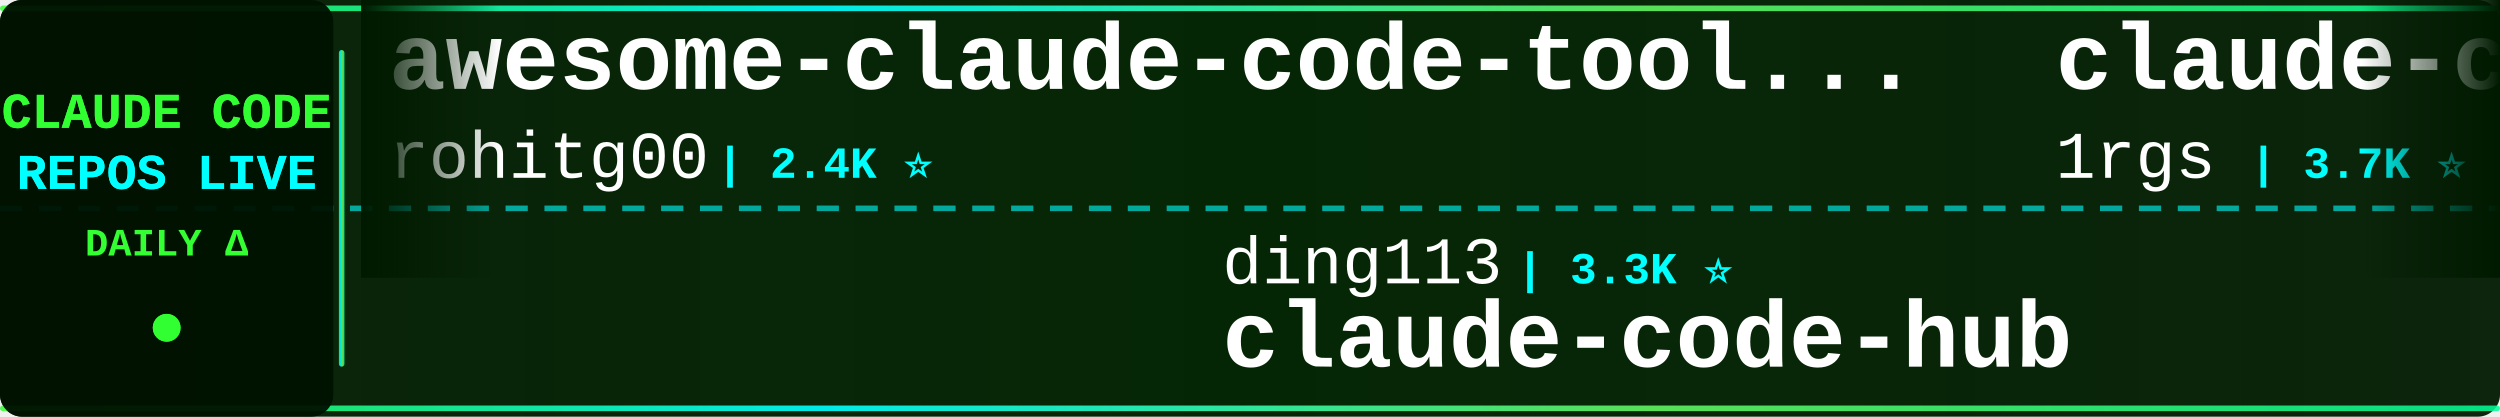
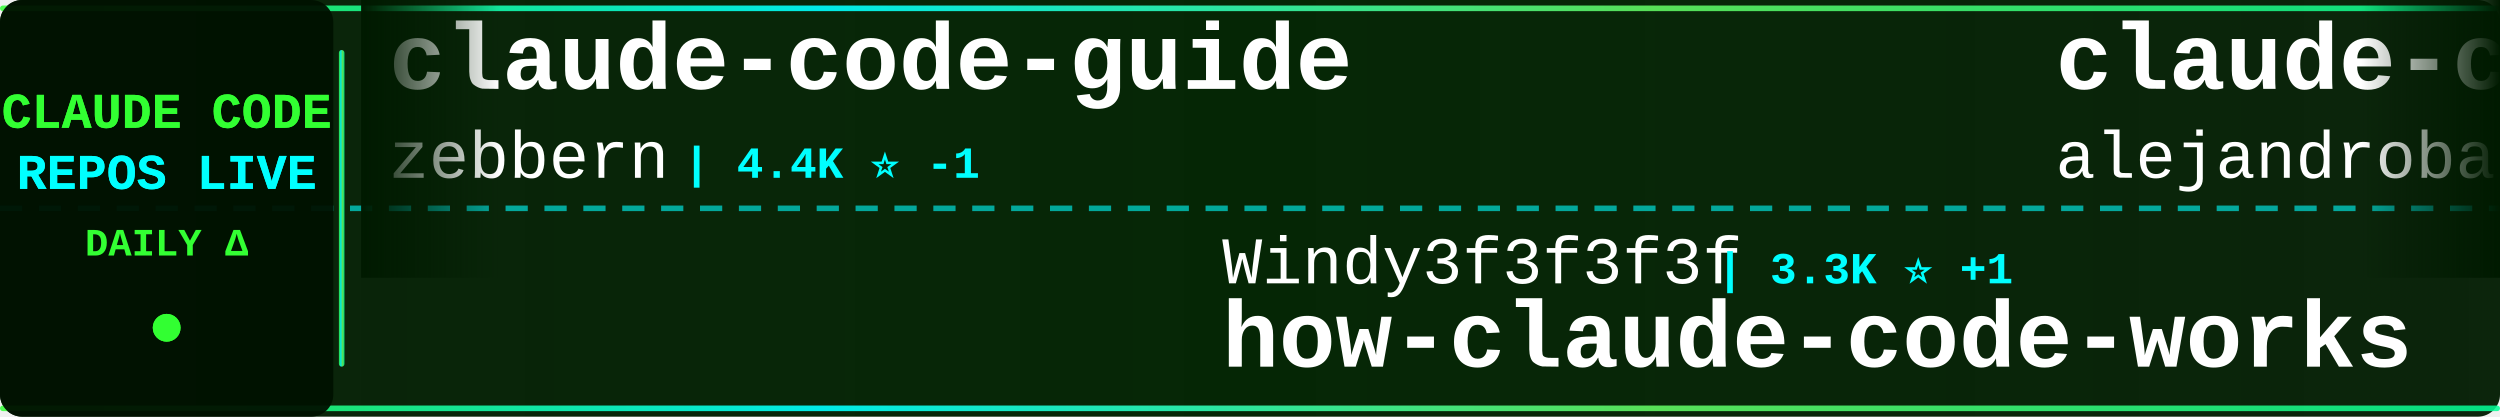
<svg xmlns="http://www.w3.org/2000/svg" width="900" height="150">
  <defs>
    <linearGradient id="tickerBg" x1="0%" y1="0%" x2="100%" y2="0%">
      <stop offset="0%" style="stop-color:#001a00;stop-opacity:0.95" />
      <stop offset="50%" style="stop-color:#002200;stop-opacity:0.98" />
      <stop offset="100%" style="stop-color:#001a00;stop-opacity:0.95" />
    </linearGradient>
    <linearGradient id="borderGrad" x1="0%" y1="0%" x2="100%" y2="0%">
      <stop offset="0%" style="stop-color:#33ff33;stop-opacity:0.85">
        <animate attributeName="stop-opacity" values="0.85;1;0.85" dur="2s" repeatCount="indefinite" />
      </stop>
      <stop offset="33%" style="stop-color:#00ffff;stop-opacity:0.9">
        <animate attributeName="stop-opacity" values="0.9;1;0.9" dur="2.2s" repeatCount="indefinite" />
      </stop>
      <stop offset="66%" style="stop-color:#66ff66;stop-opacity:0.85">
        <animate attributeName="stop-opacity" values="0.85;1;0.85" dur="1.8s" repeatCount="indefinite" />
      </stop>
      <stop offset="100%" style="stop-color:#00ff99;stop-opacity:0.85">
        <animate attributeName="stop-opacity" values="0.85;1;0.85" dur="2s" repeatCount="indefinite" />
      </stop>
    </linearGradient>
    <filter id="textGlow">
      <feGaussianBlur stdDeviation="0.1" result="coloredBlur" />
      <feMerge>
        <feMergeNode in="coloredBlur" />
        <feMergeNode in="SourceGraphic" />
      </feMerge>
    </filter>
    <filter id="metricGlow">
      <feGaussianBlur stdDeviation="0.2" result="coloredBlur" />
      <feMerge>
        <feMergeNode in="coloredBlur" />
        <feMergeNode in="SourceGraphic" />
      </feMerge>
    </filter>
    <linearGradient id="leftFade" x1="0%" y1="0%" x2="100%" y2="0%">
      <stop offset="0%" style="stop-color:#001a00;stop-opacity:1" />
      <stop offset="100%" style="stop-color:#001a00;stop-opacity:0" />
    </linearGradient>
    <linearGradient id="rightFade" x1="0%" y1="0%" x2="100%" y2="0%">
      <stop offset="0%" style="stop-color:#001a00;stop-opacity:0" />
      <stop offset="100%" style="stop-color:#001a00;stop-opacity:1" />
    </linearGradient>
  </defs>
  <rect width="900" height="150" fill="url(#tickerBg)" rx="8" />
  <rect x="0" y="2" width="900" height="2" fill="url(#borderGrad)" rx="1" />
  <rect x="0" y="146" width="900" height="2" fill="url(#borderGrad)" rx="1" />
  <line x1="0" y1="75" x2="900" y2="75" stroke="#00ffff" stroke-width="2" stroke-dasharray="8 6" opacity="0.6" />
  <rect x="0" y="0" width="120" height="150" fill="#001100" opacity="0.95" rx="8" />
  <text x="60" y="46" font-family="'Courier New', monospace" font-size="18" font-weight="bold" fill="#33ff33" text-anchor="middle" filter="url(#textGlow)">
    CLAUDE CODE
  </text>
  <text x="60" y="68" font-family="'Courier New', monospace" font-size="18" font-weight="bold" fill="#00ffff" text-anchor="middle" filter="url(#textGlow)">
    REPOS LIVE
  </text>
  <text x="60" y="92" font-family="'Courier New', monospace" font-size="14" font-weight="bold" fill="#33ff33" text-anchor="middle">
    DAILY Δ
  </text>
  <circle cx="60" cy="118" r="5" fill="#33ff33" filter="url(#metricGlow)">
    <animate attributeName="r" values="4;6;4" dur="1.5s" repeatCount="indefinite" />
    <animate attributeName="opacity" values="0.6;1;0.6" dur="1.5s" repeatCount="indefinite" />
  </circle>
  <rect x="122" y="18" width="2" height="114" fill="url(#borderGrad)" rx="1" />
  <clipPath id="tickerClip">
    <rect x="130" y="0" width="770" height="150" />
  </clipPath>
  <g clip-path="url(#tickerClip)">
    <g id="tickerItems">
      <animateTransform attributeName="transform" attributeType="XML" type="translate" from="0 0" to="-3000 0" dur="54s" repeatCount="indefinite" />
      <g transform="translate(0, 0)">
-         <text x="140" y="32" font-family="'Courier New', monospace" font-size="34" font-weight="bold" fill="#ffffff">awesome-claude-code-tool...</text>
-         <text x="140" y="64" font-family="'Courier New', monospace" font-size="24" font-weight="normal" fill="#ffffff" opacity="1.0">rohitg00</text>
-         <text x="258" y="64" font-family="'Courier New', monospace" font-size="16" font-weight="bold" fill="#00ffff"> | 2.4K ⭐</text>
+         <text x="140" y="32" font-family="'Courier New', monospace" font-size="34" font-weight="bold" fill="#ffffff">claude-code-guide</text>
+         <text x="140" y="64" font-family="'Courier New', monospace" font-size="24" font-weight="normal" fill="#ffffff" opacity="1.0">zebbern</text>
+         <text x="246" y="64" font-family="'Courier New', monospace" font-size="16" font-weight="bold" fill="#00ffff"> | 4.4K ⭐ -1</text>
      </g>
      <g transform="translate(300, 0)">
-         <text x="140" y="102" font-family="'Courier New', monospace" font-size="24" font-weight="normal" fill="#ffffff" opacity="1.0">ding113</text>
-         <text x="246" y="102" font-family="'Courier New', monospace" font-size="16" font-weight="bold" fill="#00ffff"> | 3.3K ⭐</text>
-         <text x="140" y="132" font-family="'Courier New', monospace" font-size="34" font-weight="bold" fill="#ffffff">claude-code-hub</text>
+         <text x="140" y="102" font-family="'Courier New', monospace" font-size="24" font-weight="normal" fill="#ffffff" opacity="1.0">Windy3f3f3f3f</text>
+         <text x="318" y="102" font-family="'Courier New', monospace" font-size="16" font-weight="bold" fill="#00ffff"> | 3.3K ⭐ +1</text>
+         <text x="140" y="132" font-family="'Courier New', monospace" font-size="34" font-weight="bold" fill="#ffffff">how-claude-code-works</text>
      </g>
      <g transform="translate(600, 0)">
-         <text x="140" y="32" font-family="'Courier New', monospace" font-size="34" font-weight="bold" fill="#ffffff">claude-code-proxy</text>
-         <text x="140" y="64" font-family="'Courier New', monospace" font-size="24" font-weight="normal" fill="#ffffff" opacity="1.0">1rgs</text>
-         <text x="210" y="64" font-family="'Courier New', monospace" font-size="16" font-weight="bold" fill="#00ffff"> | 3.7K ⭐</text>
+         <text x="140" y="32" font-family="'Courier New', monospace" font-size="34" font-weight="bold" fill="#ffffff">claude-code-from-source</text>
+         <text x="140" y="64" font-family="'Courier New', monospace" font-size="24" font-weight="normal" fill="#ffffff" opacity="1.0">alejandrobalderas</text>
+         <text x="366" y="64" font-family="'Courier New', monospace" font-size="16" font-weight="bold" fill="#00ffff"> | 2.7K ⭐</text>
      </g>
      <g transform="translate(900, 0)">
-         <text x="140" y="102" font-family="'Courier New', monospace" font-size="24" font-weight="normal" fill="#ffffff" opacity="1.0">alejandrobalderas</text>
-         <text x="366" y="102" font-family="'Courier New', monospace" font-size="16" font-weight="bold" fill="#00ffff"> | 2.7K ⭐</text>
-         <text x="140" y="132" font-family="'Courier New', monospace" font-size="34" font-weight="bold" fill="#ffffff">claude-code-from-source</text>
+         <text x="140" y="102" font-family="'Courier New', monospace" font-size="24" font-weight="normal" fill="#ffffff" opacity="1.0">777genius</text>
+         <text x="270" y="102" font-family="'Courier New', monospace" font-size="16" font-weight="bold" fill="#00ffff"> | 920 ⭐</text>
+         <text x="140" y="132" font-family="'Courier New', monospace" font-size="34" font-weight="bold" fill="#ffffff">claude-code-source-code</text>
      </g>
      <g transform="translate(1200, 0)">
-         <text x="140" y="32" font-family="'Courier New', monospace" font-size="34" font-weight="bold" fill="#ffffff">Claude-Code-Game-Studios</text>
-         <text x="140" y="64" font-family="'Courier New', monospace" font-size="24" font-weight="normal" fill="#ffffff" opacity="1.0">Donchitos</text>
-         <text x="270" y="64" font-family="'Courier New', monospace" font-size="16" font-weight="bold" fill="#00ffff"> | 23.4K ⭐ +1</text>
+         <text x="140" y="32" font-family="'Courier New', monospace" font-size="34" font-weight="bold" fill="#ffffff">claude-code-source</text>
+         <text x="140" y="64" font-family="'Courier New', monospace" font-size="24" font-weight="normal" fill="#ffffff" opacity="1.0">AprilNEA</text>
+         <text x="258" y="64" font-family="'Courier New', monospace" font-size="16" font-weight="bold" fill="#00ffff"> | 392 ⭐</text>
      </g>
      <g transform="translate(1500, 0)">
-         <text x="140" y="102" font-family="'Courier New', monospace" font-size="24" font-weight="normal" fill="#ffffff" opacity="1.0">lintsinghua</text>
-         <text x="294" y="102" font-family="'Courier New', monospace" font-size="16" font-weight="bold" fill="#00ffff"> | 4.0K ⭐ +1</text>
-         <text x="140" y="132" font-family="'Courier New', monospace" font-size="34" font-weight="bold" fill="#ffffff">claude-code-book</text>
+         <text x="140" y="102" font-family="'Courier New', monospace" font-size="24" font-weight="normal" fill="#ffffff" opacity="1.0">Njengah</text>
+         <text x="246" y="102" font-family="'Courier New', monospace" font-size="16" font-weight="bold" fill="#00ffff"> | 1.9K ⭐</text>
+         <text x="140" y="132" font-family="'Courier New', monospace" font-size="34" font-weight="bold" fill="#ffffff">claude-code-cheat-sheet</text>
      </g>
      <g transform="translate(1800, 0)">
-         <text x="140" y="32" font-family="'Courier New', monospace" font-size="34" font-weight="bold" fill="#ffffff">claude-code-prompts</text>
-         <text x="140" y="64" font-family="'Courier New', monospace" font-size="24" font-weight="normal" fill="#ffffff" opacity="1.0">repowise-dev</text>
-         <text x="306" y="64" font-family="'Courier New', monospace" font-size="16" font-weight="bold" fill="#00ffff"> | 1.2K ⭐ +1</text>
+         <text x="140" y="32" font-family="'Courier New', monospace" font-size="34" font-weight="bold" fill="#ffffff">claude-code-source</text>
+         <text x="140" y="64" font-family="'Courier New', monospace" font-size="24" font-weight="normal" fill="#ffffff" opacity="1.0">JrCx7scC</text>
+         <text x="258" y="64" font-family="'Courier New', monospace" font-size="16" font-weight="bold" fill="#00ffff"> | 371 ⭐</text>
      </g>
      <g transform="translate(2100, 0)">
-         <text x="140" y="102" font-family="'Courier New', monospace" font-size="24" font-weight="normal" fill="#ffffff" opacity="1.0">edmund-io</text>
-         <text x="270" y="102" font-family="'Courier New', monospace" font-size="16" font-weight="bold" fill="#00ffff"> | 1.5K ⭐</text>
-         <text x="140" y="132" font-family="'Courier New', monospace" font-size="34" font-weight="bold" fill="#ffffff">edmunds-claude-code</text>
+         <text x="140" y="102" font-family="'Courier New', monospace" font-size="24" font-weight="normal" fill="#ffffff" opacity="1.0">VoltAgent</text>
+         <text x="270" y="102" font-family="'Courier New', monospace" font-size="16" font-weight="bold" fill="#00ffff"> | 23.7K ⭐ +3</text>
+         <text x="140" y="132" font-family="'Courier New', monospace" font-size="34" font-weight="bold" fill="#ffffff">awesome-claude-code-suba...</text>
      </g>
      <g transform="translate(2400, 0)">
-         <text x="140" y="32" font-family="'Courier New', monospace" font-size="34" font-weight="bold" fill="#ffffff">pi-vs-claude-code</text>
-         <text x="140" y="64" font-family="'Courier New', monospace" font-size="24" font-weight="normal" fill="#ffffff" opacity="1.0">disler</text>
-         <text x="234" y="64" font-family="'Courier New', monospace" font-size="16" font-weight="bold" fill="#00ffff"> | 1.5K ⭐ +1</text>
+         <text x="140" y="32" font-family="'Courier New', monospace" font-size="34" font-weight="bold" fill="#ffffff">Claude-code</text>
+         <text x="140" y="64" font-family="'Courier New', monospace" font-size="24" font-weight="normal" fill="#ffffff" opacity="1.0">fazxes</text>
+         <text x="234" y="64" font-family="'Courier New', monospace" font-size="16" font-weight="bold" fill="#00ffff"> | 227 ⭐</text>
      </g>
      <g transform="translate(2700, 0)">
-         <text x="140" y="102" font-family="'Courier New', monospace" font-size="24" font-weight="normal" fill="#ffffff" opacity="1.0">https-deeplearning-ai</text>
-         <text x="414" y="102" font-family="'Courier New', monospace" font-size="16" font-weight="bold" fill="#00ffff"> | 536 ⭐</text>
-         <text x="140" y="132" font-family="'Courier New', monospace" font-size="34" font-weight="bold" fill="#ffffff">sc-claude-code-files</text>
+         <text x="140" y="102" font-family="'Courier New', monospace" font-size="24" font-weight="normal" fill="#ffffff" opacity="1.0">asgeirtj</text>
+         <text x="258" y="102" font-family="'Courier New', monospace" font-size="16" font-weight="bold" fill="#00ffff"> | 60.4K ⭐ +17</text>
+         <text x="140" y="132" font-family="'Courier New', monospace" font-size="34" font-weight="bold" fill="#ffffff">system_prompts_leaks</text>
      </g>
      <g transform="translate(3000, 0)">
-         <text x="140" y="32" font-family="'Courier New', monospace" font-size="34" font-weight="bold" fill="#ffffff">awesome-claude-code-tool...</text>
-         <text x="140" y="64" font-family="'Courier New', monospace" font-size="24" font-weight="normal" fill="#ffffff" opacity="1.0">rohitg00</text>
-         <text x="258" y="64" font-family="'Courier New', monospace" font-size="16" font-weight="bold" fill="#00ffff"> | 2.4K ⭐</text>
+         <text x="140" y="32" font-family="'Courier New', monospace" font-size="34" font-weight="bold" fill="#ffffff">claude-code-guide</text>
+         <text x="140" y="64" font-family="'Courier New', monospace" font-size="24" font-weight="normal" fill="#ffffff" opacity="1.0">zebbern</text>
+         <text x="246" y="64" font-family="'Courier New', monospace" font-size="16" font-weight="bold" fill="#00ffff"> | 4.4K ⭐ -1</text>
      </g>
      <g transform="translate(3300, 0)">
-         <text x="140" y="102" font-family="'Courier New', monospace" font-size="24" font-weight="normal" fill="#ffffff" opacity="1.0">ding113</text>
-         <text x="246" y="102" font-family="'Courier New', monospace" font-size="16" font-weight="bold" fill="#00ffff"> | 3.3K ⭐</text>
-         <text x="140" y="132" font-family="'Courier New', monospace" font-size="34" font-weight="bold" fill="#ffffff">claude-code-hub</text>
+         <text x="140" y="102" font-family="'Courier New', monospace" font-size="24" font-weight="normal" fill="#ffffff" opacity="1.0">Windy3f3f3f3f</text>
+         <text x="318" y="102" font-family="'Courier New', monospace" font-size="16" font-weight="bold" fill="#00ffff"> | 3.3K ⭐ +1</text>
+         <text x="140" y="132" font-family="'Courier New', monospace" font-size="34" font-weight="bold" fill="#ffffff">how-claude-code-works</text>
      </g>
      <g transform="translate(3600, 0)">
-         <text x="140" y="32" font-family="'Courier New', monospace" font-size="34" font-weight="bold" fill="#ffffff">claude-code-proxy</text>
-         <text x="140" y="64" font-family="'Courier New', monospace" font-size="24" font-weight="normal" fill="#ffffff" opacity="1.0">1rgs</text>
-         <text x="210" y="64" font-family="'Courier New', monospace" font-size="16" font-weight="bold" fill="#00ffff"> | 3.7K ⭐</text>
+         <text x="140" y="32" font-family="'Courier New', monospace" font-size="34" font-weight="bold" fill="#ffffff">claude-code-from-source</text>
+         <text x="140" y="64" font-family="'Courier New', monospace" font-size="24" font-weight="normal" fill="#ffffff" opacity="1.0">alejandrobalderas</text>
+         <text x="366" y="64" font-family="'Courier New', monospace" font-size="16" font-weight="bold" fill="#00ffff"> | 2.7K ⭐</text>
      </g>
      <g transform="translate(3900, 0)">
-         <text x="140" y="102" font-family="'Courier New', monospace" font-size="24" font-weight="normal" fill="#ffffff" opacity="1.0">alejandrobalderas</text>
-         <text x="366" y="102" font-family="'Courier New', monospace" font-size="16" font-weight="bold" fill="#00ffff"> | 2.7K ⭐</text>
-         <text x="140" y="132" font-family="'Courier New', monospace" font-size="34" font-weight="bold" fill="#ffffff">claude-code-from-source</text>
+         <text x="140" y="102" font-family="'Courier New', monospace" font-size="24" font-weight="normal" fill="#ffffff" opacity="1.0">777genius</text>
+         <text x="270" y="102" font-family="'Courier New', monospace" font-size="16" font-weight="bold" fill="#00ffff"> | 920 ⭐</text>
+         <text x="140" y="132" font-family="'Courier New', monospace" font-size="34" font-weight="bold" fill="#ffffff">claude-code-source-code</text>
      </g>
    </g>
  </g>
  <rect x="130" y="0" width="50" height="100" fill="url(#leftFade)" />
  <rect x="850" y="0" width="50" height="100" fill="url(#rightFade)" />
</svg>
